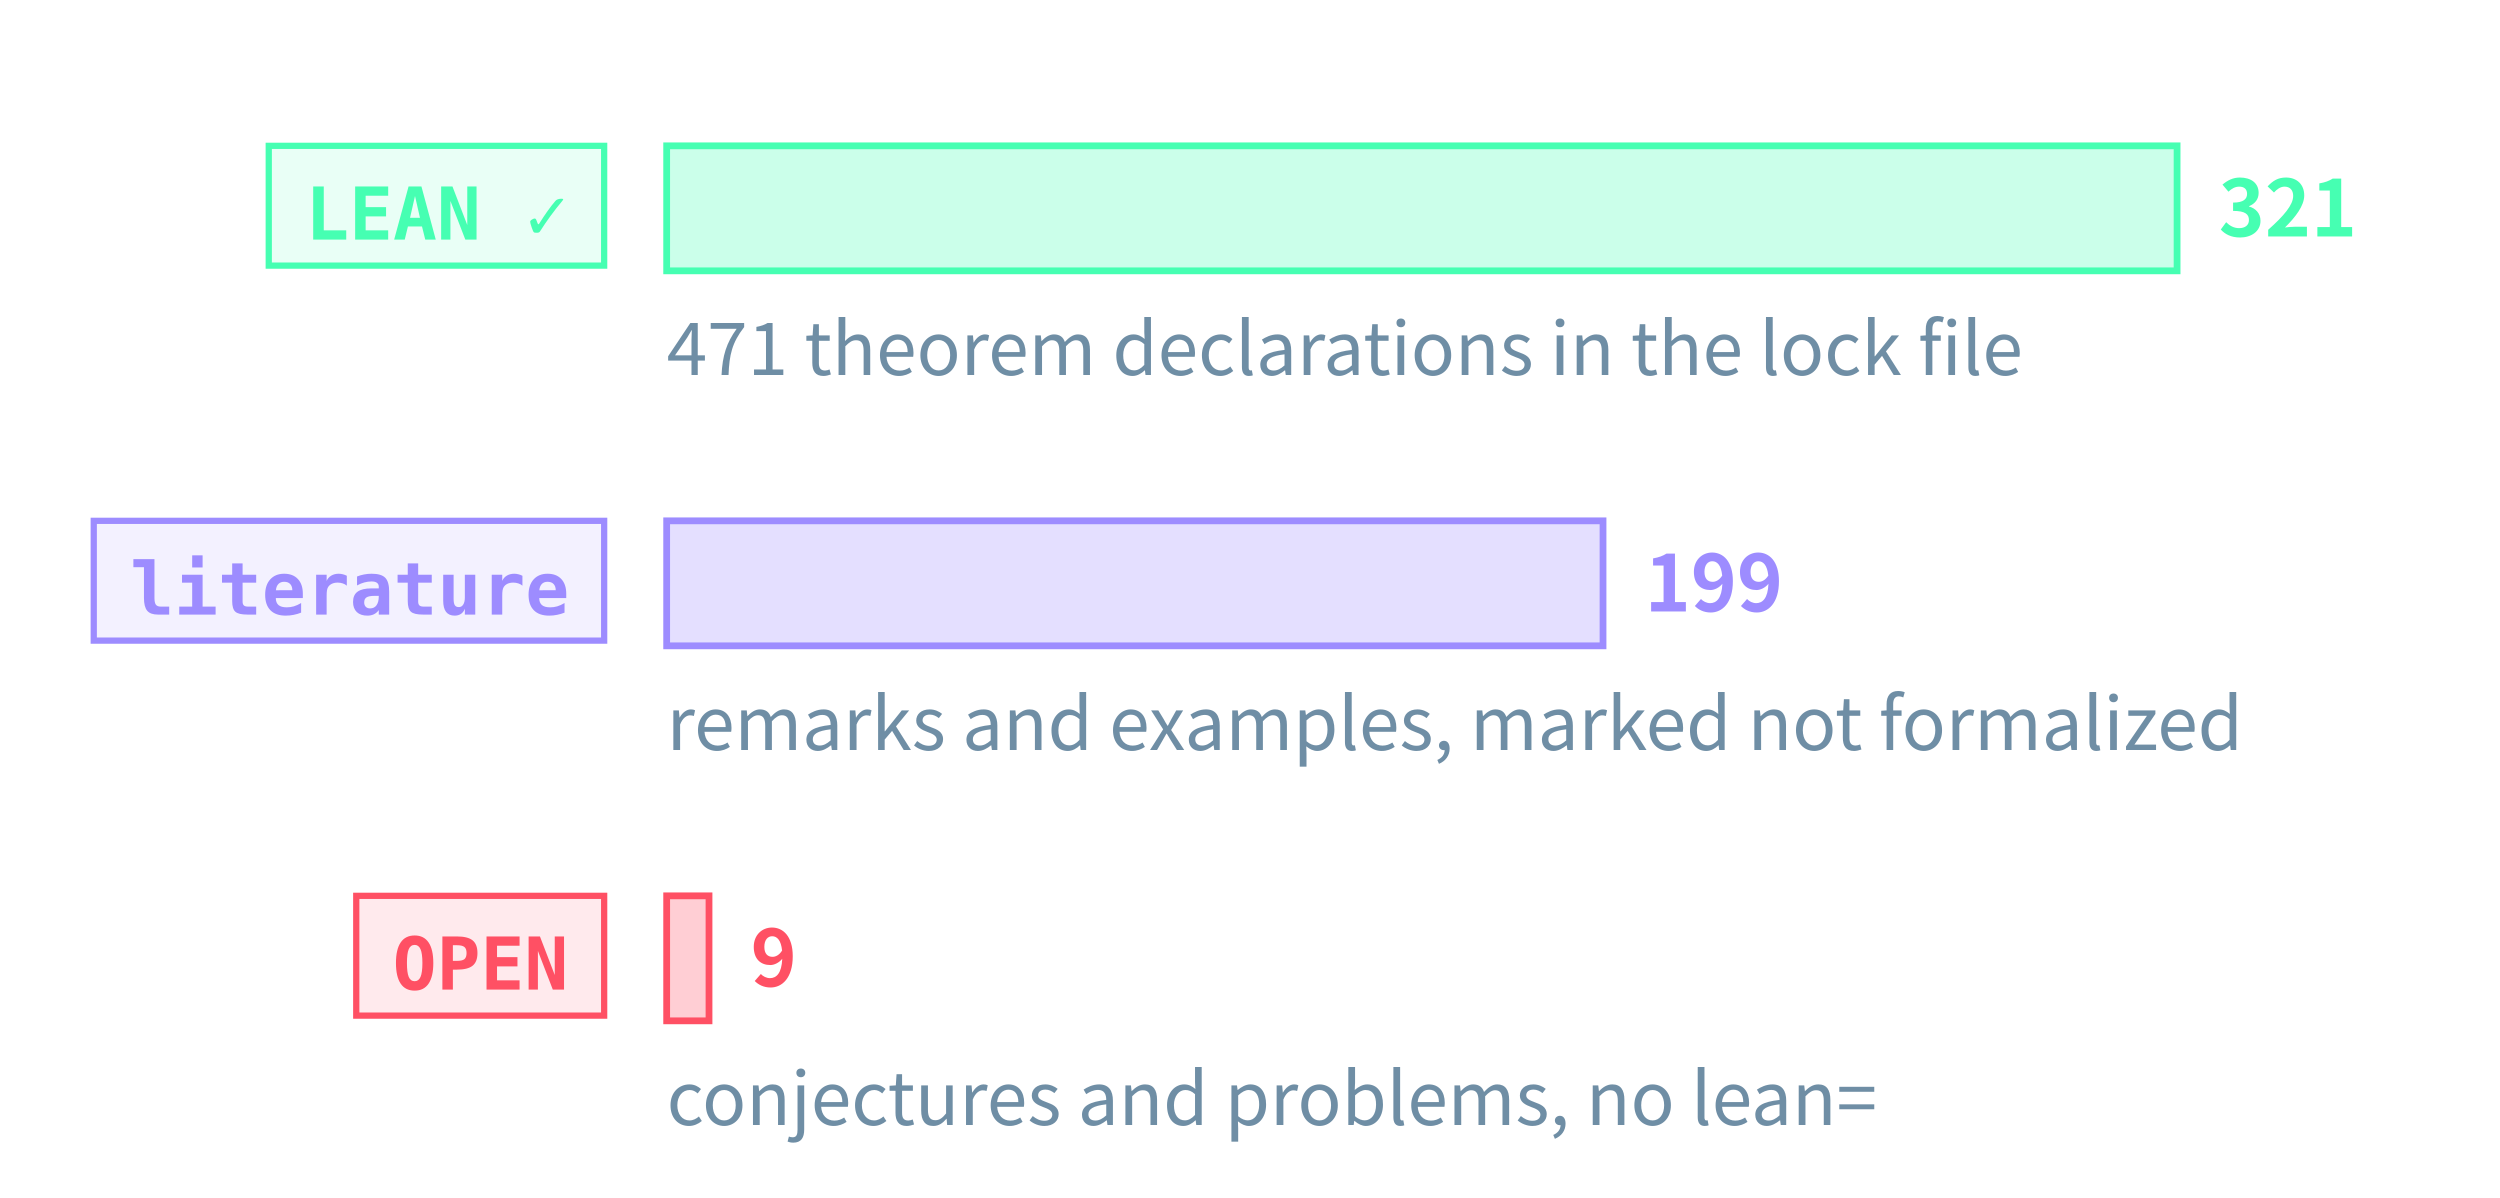
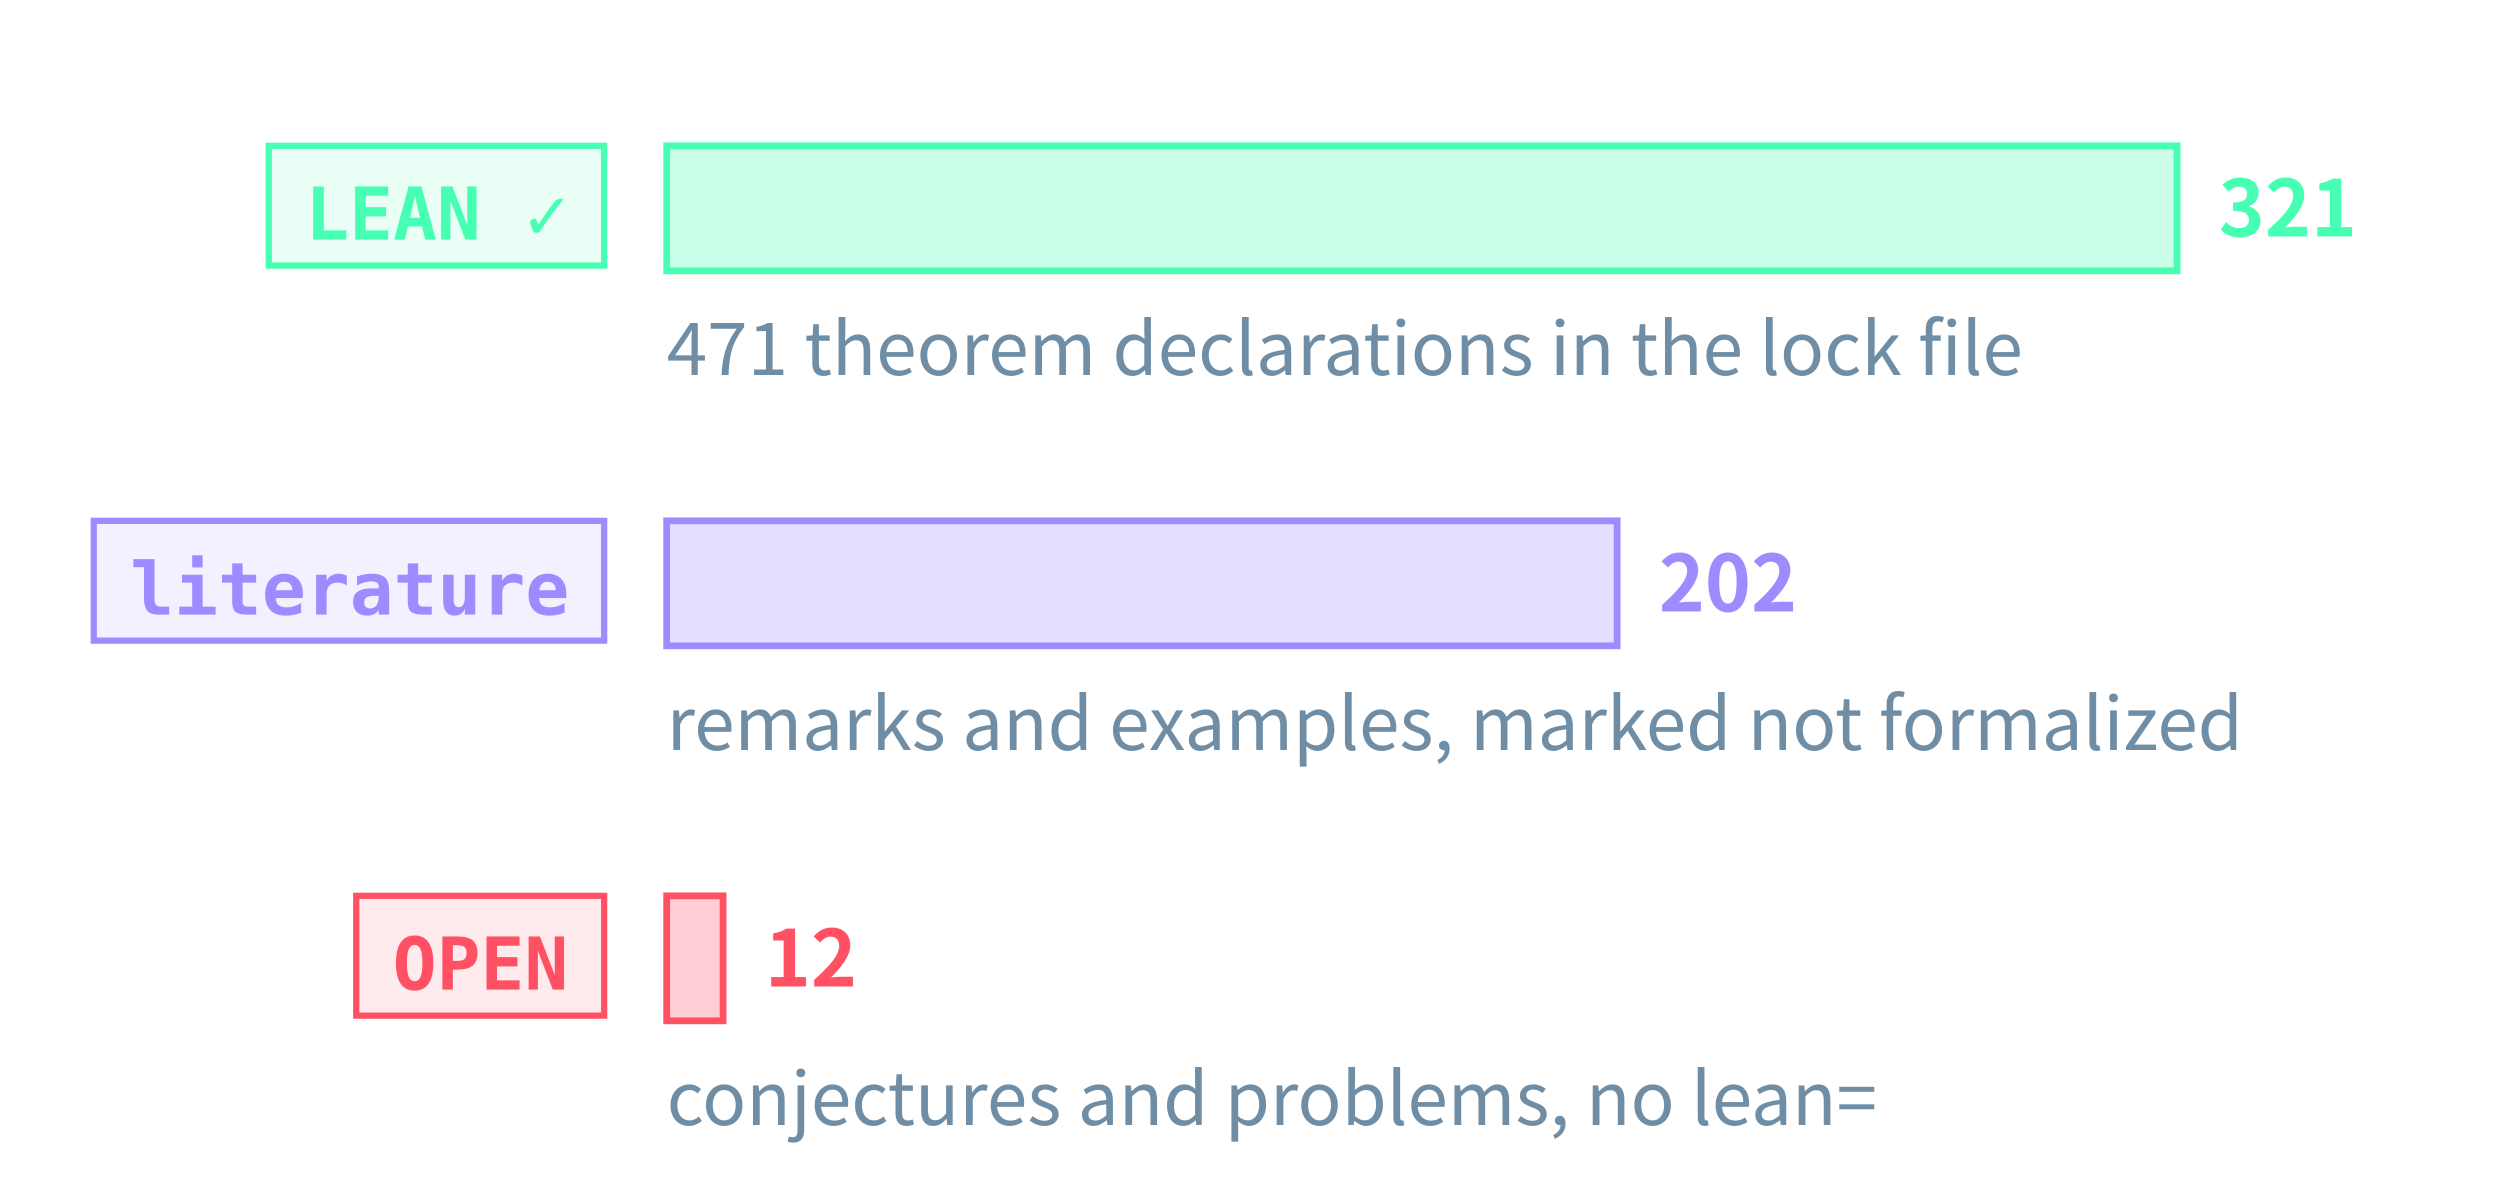
<svg xmlns="http://www.w3.org/2000/svg" class="tr-fig" data-tr-fig="prelude-three-tiers" data-lang="en" viewBox="0 0 480 230" width="480" height="230" font-family="'Noto Sans SC', 'Noto Sans CJK SC', 'Source Sans 3', 'PingFang SC', 'Microsoft YaHei', system-ui, sans-serif" role="img" aria-label="Three bars, each with a tag. The top bar is green, tagged LEAN ✓: the theorems, lemmas, propositions and corollaries with a Lean reference, the longest. The middle bar is violet, tagged “literature”: the remarks and examples marked as literature results. The bottom bar is red, tagged OPEN: the open conjectures and problems, very short. Each bar ends in its count; under the green bar a note gives the number of theorem declarations in the lock file.">
  <style>.ts-ink{stroke:#d4efff}.tf-ink{fill:#d4efff}.ts-dim{stroke:#6f8ea5}.tf-dim{fill:#6f8ea5}.ts-faint{stroke:#34506a}.tf-faint{fill:#34506a}.ts-edge{stroke:#143049}.tf-edge{fill:#143049}.ts-hot{stroke:#1f5d7c}.tf-hot{fill:#1f5d7c}.ts-bg{stroke:#03060c}.tf-bg{fill:#03060c}.ts-panel{stroke:#07101b}.tf-panel{fill:#07101b}.ts-sheet{stroke:#050c16}.tf-sheet{fill:#050c16}.ts-cyan{stroke:#19f0ff}.tf-cyan{fill:#19f0ff}.ts-magenta{stroke:#ff2fd0}.tf-magenta{fill:#ff2fd0}.ts-amber{stroke:#ffc83d}.tf-amber{fill:#ffc83d}.ts-violet{stroke:#9d8cff}.tf-violet{fill:#9d8cff}.ts-ok{stroke:#46ffb2}.tf-ok{fill:#46ffb2}.ts-warn{stroke:#ff5064}.tf-warn{fill:#ff5064}.ts-blue{stroke:#2a7bff}.tf-blue{fill:#2a7bff}.ts-orange{stroke:#ff8a3c}.tf-orange{fill:#ff8a3c}.ts-sigma{stroke:#cfe3ff}.tf-sigma{fill:#cfe3ff}</style>
  <rect x="51.6" y="28" width="64.4" height="23" class="ts-ok tf-ok" stroke-width="1.2" fill-opacity="0.12" />
  <text class="tf-ok tr-fig-mono" x="58.6" y="46" font-size="14" font-family="'JetBrains Mono', 'DejaVu Sans Mono', ui-monospace, Menlo, Consolas, monospace" font-weight="600">LEAN ✓</text>
  <rect x="128" y="28" width="290" height="24" class="ts-ok tf-ok" stroke-width="1.3" fill-opacity="0.28" />
  <text class="tf-ok" x="426" y="45.4" font-size="15" font-weight="600">321</text>
  <rect x="18" y="100" width="98" height="23" class="ts-violet tf-violet" stroke-width="1.2" fill-opacity="0.12" />
  <text class="tf-violet tr-fig-mono" x="25" y="118" font-size="14" font-family="'JetBrains Mono', 'DejaVu Sans Mono', ui-monospace, Menlo, Consolas, monospace" font-weight="600">literature</text>
-   <rect x="128" y="100" width="179.78" height="24" class="ts-violet tf-violet" stroke-width="1.3" fill-opacity="0.28" />
-   <text class="tf-violet" x="315.78" y="117.4" font-size="15" font-weight="600">199</text>
+   <rect x="128" y="100" width="182.49" height="24" class="ts-violet tf-violet" stroke-width="1.3" fill-opacity="0.28" />
+   <text class="tf-violet" x="318.49" y="117.4" font-size="15" font-weight="600">202</text>
  <rect x="68.4" y="172" width="47.6" height="23" class="ts-warn tf-warn" stroke-width="1.2" fill-opacity="0.12" />
  <text class="tf-warn tr-fig-mono" x="75.4" y="190" font-size="14" font-family="'JetBrains Mono', 'DejaVu Sans Mono', ui-monospace, Menlo, Consolas, monospace" font-weight="600">OPEN</text>
-   <rect x="128" y="172" width="8.13" height="24" class="ts-warn tf-warn" stroke-width="1.3" fill-opacity="0.28" />
-   <text class="tf-warn" x="144.13" y="189.4" font-size="15" font-weight="600">9</text>
+   <rect x="128" y="172" width="10.84" height="24" class="ts-warn tf-warn" stroke-width="1.3" fill-opacity="0.28" />
+   <text class="tf-warn" x="146.84" y="189.4" font-size="15" font-weight="600">12</text>
  <text class="tf-dim" x="128" y="72" font-size="14">471 theorem declarations in the lock file</text>
  <text class="tf-dim" x="128" y="144" font-size="14">remarks and examples, marked not formalized</text>
  <text class="tf-dim" x="128" y="216" font-size="14">conjectures and problems, no lean=</text>
</svg>
